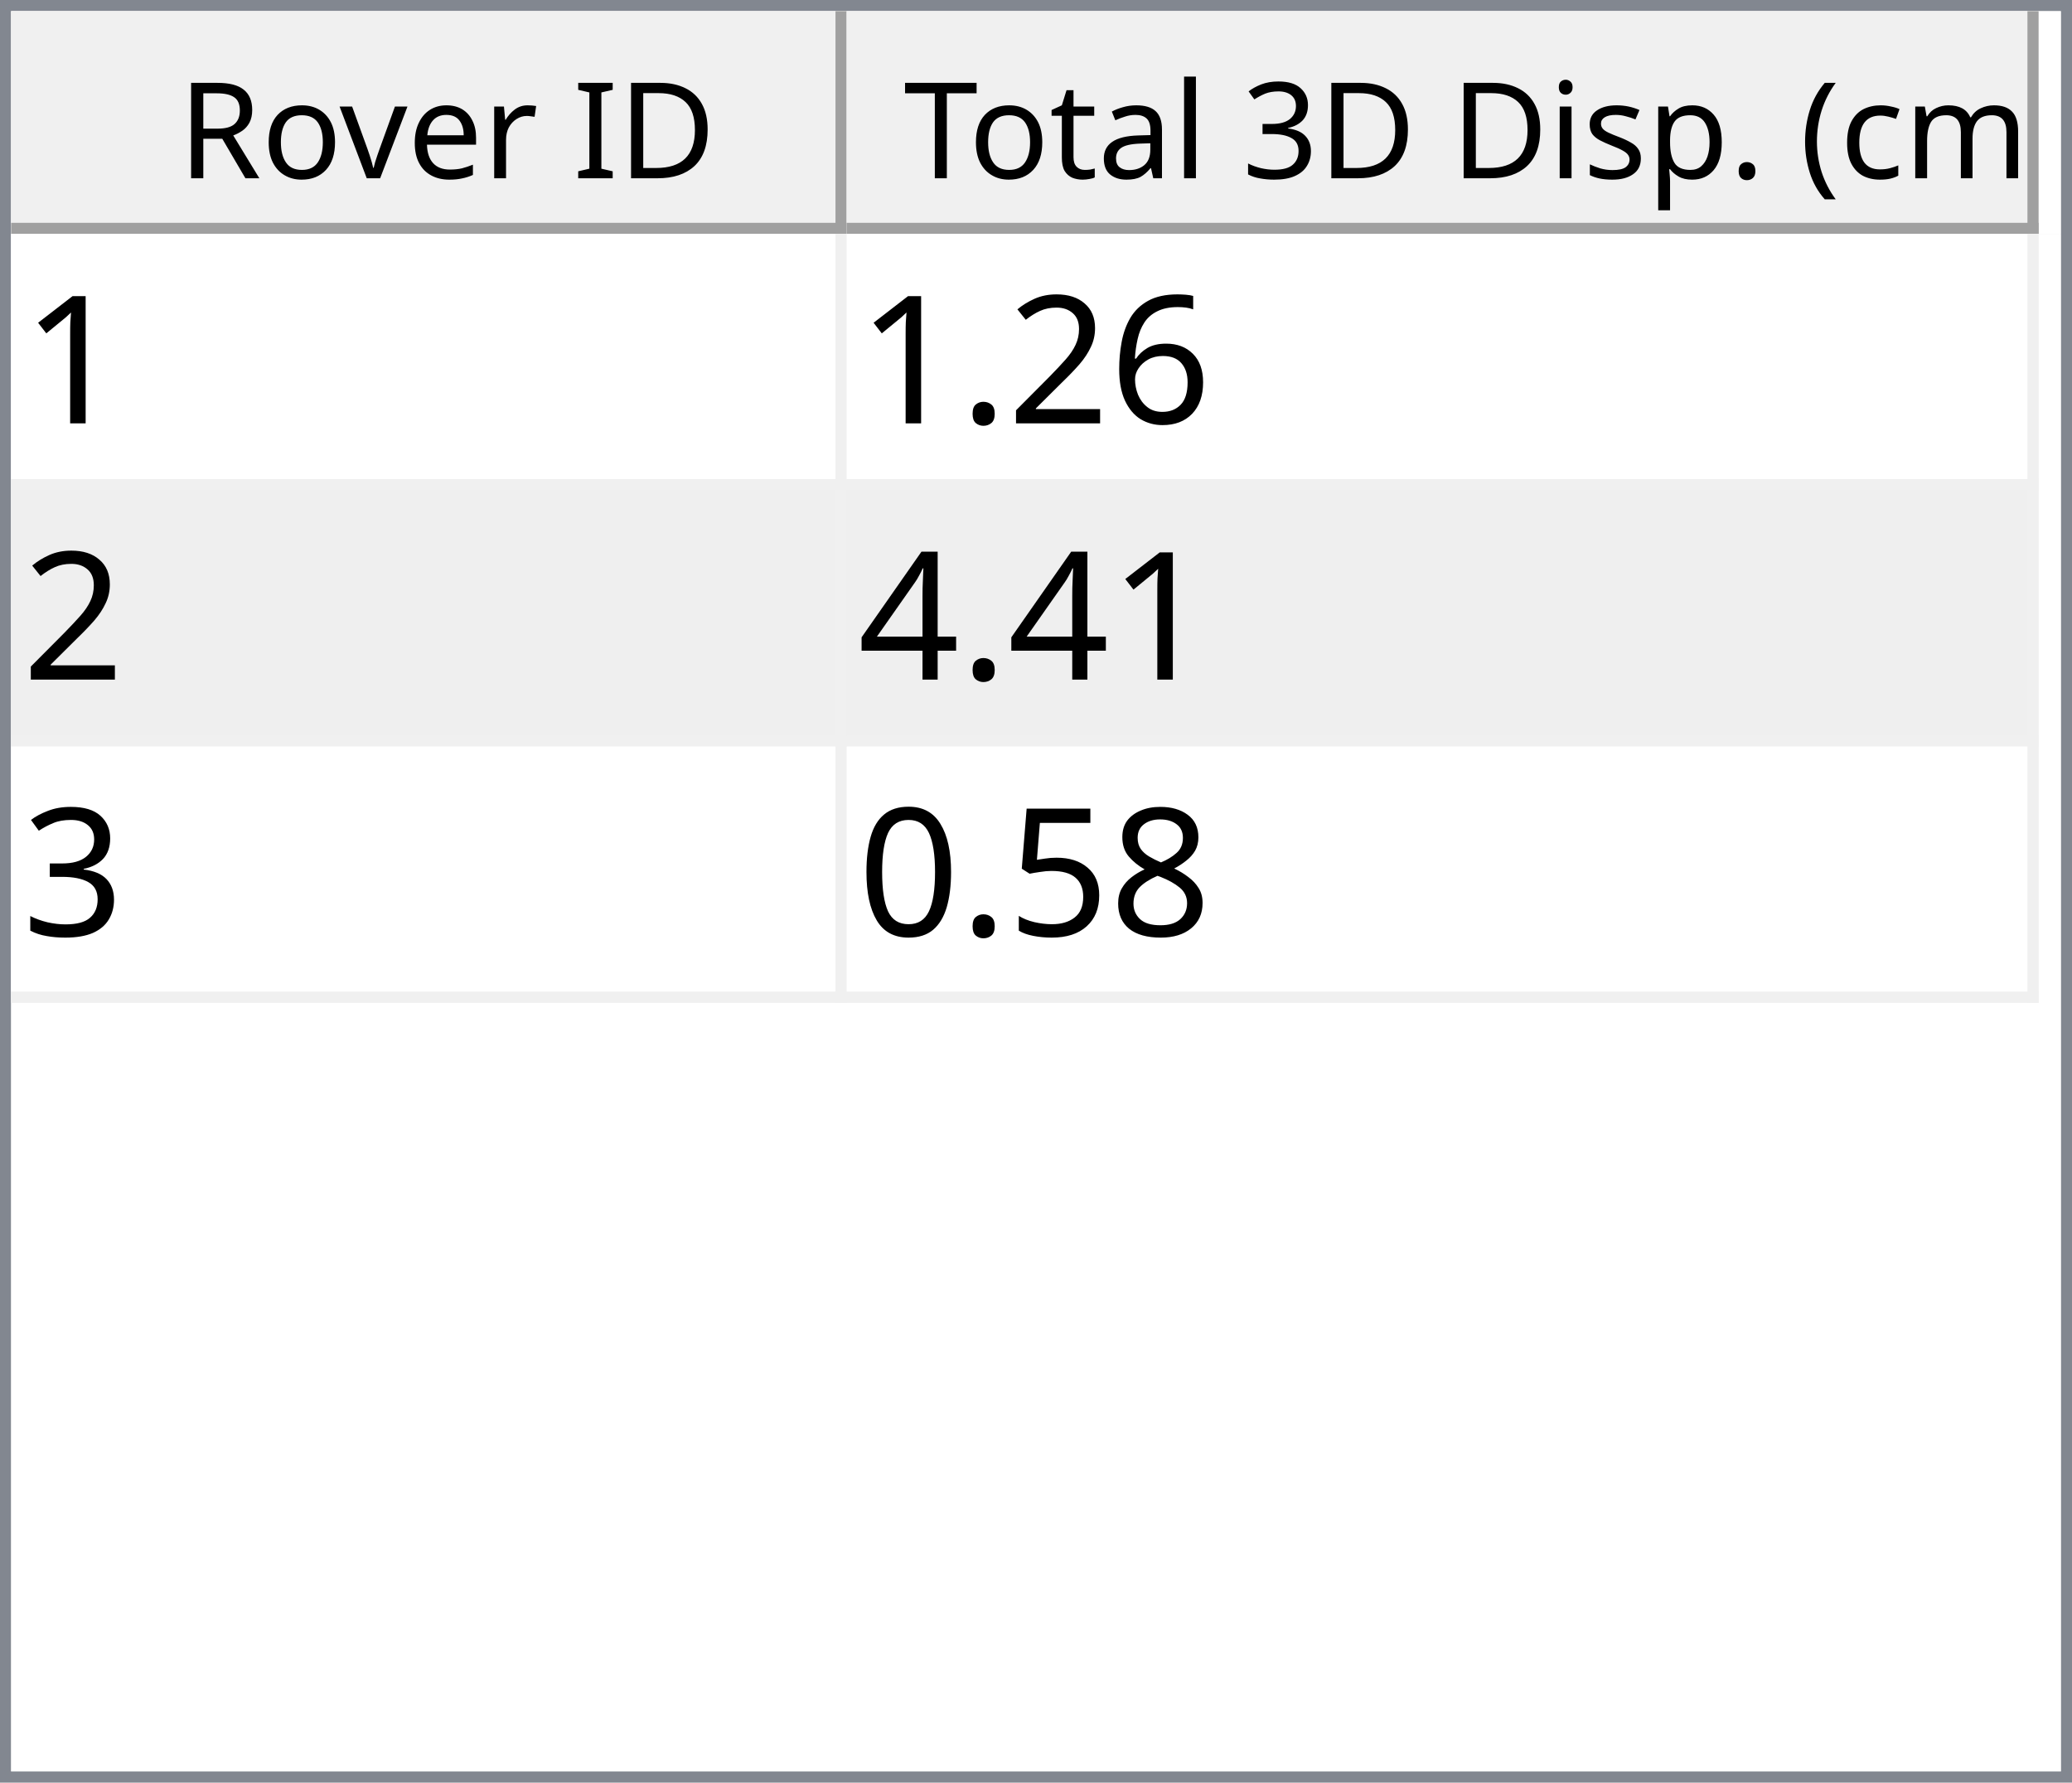
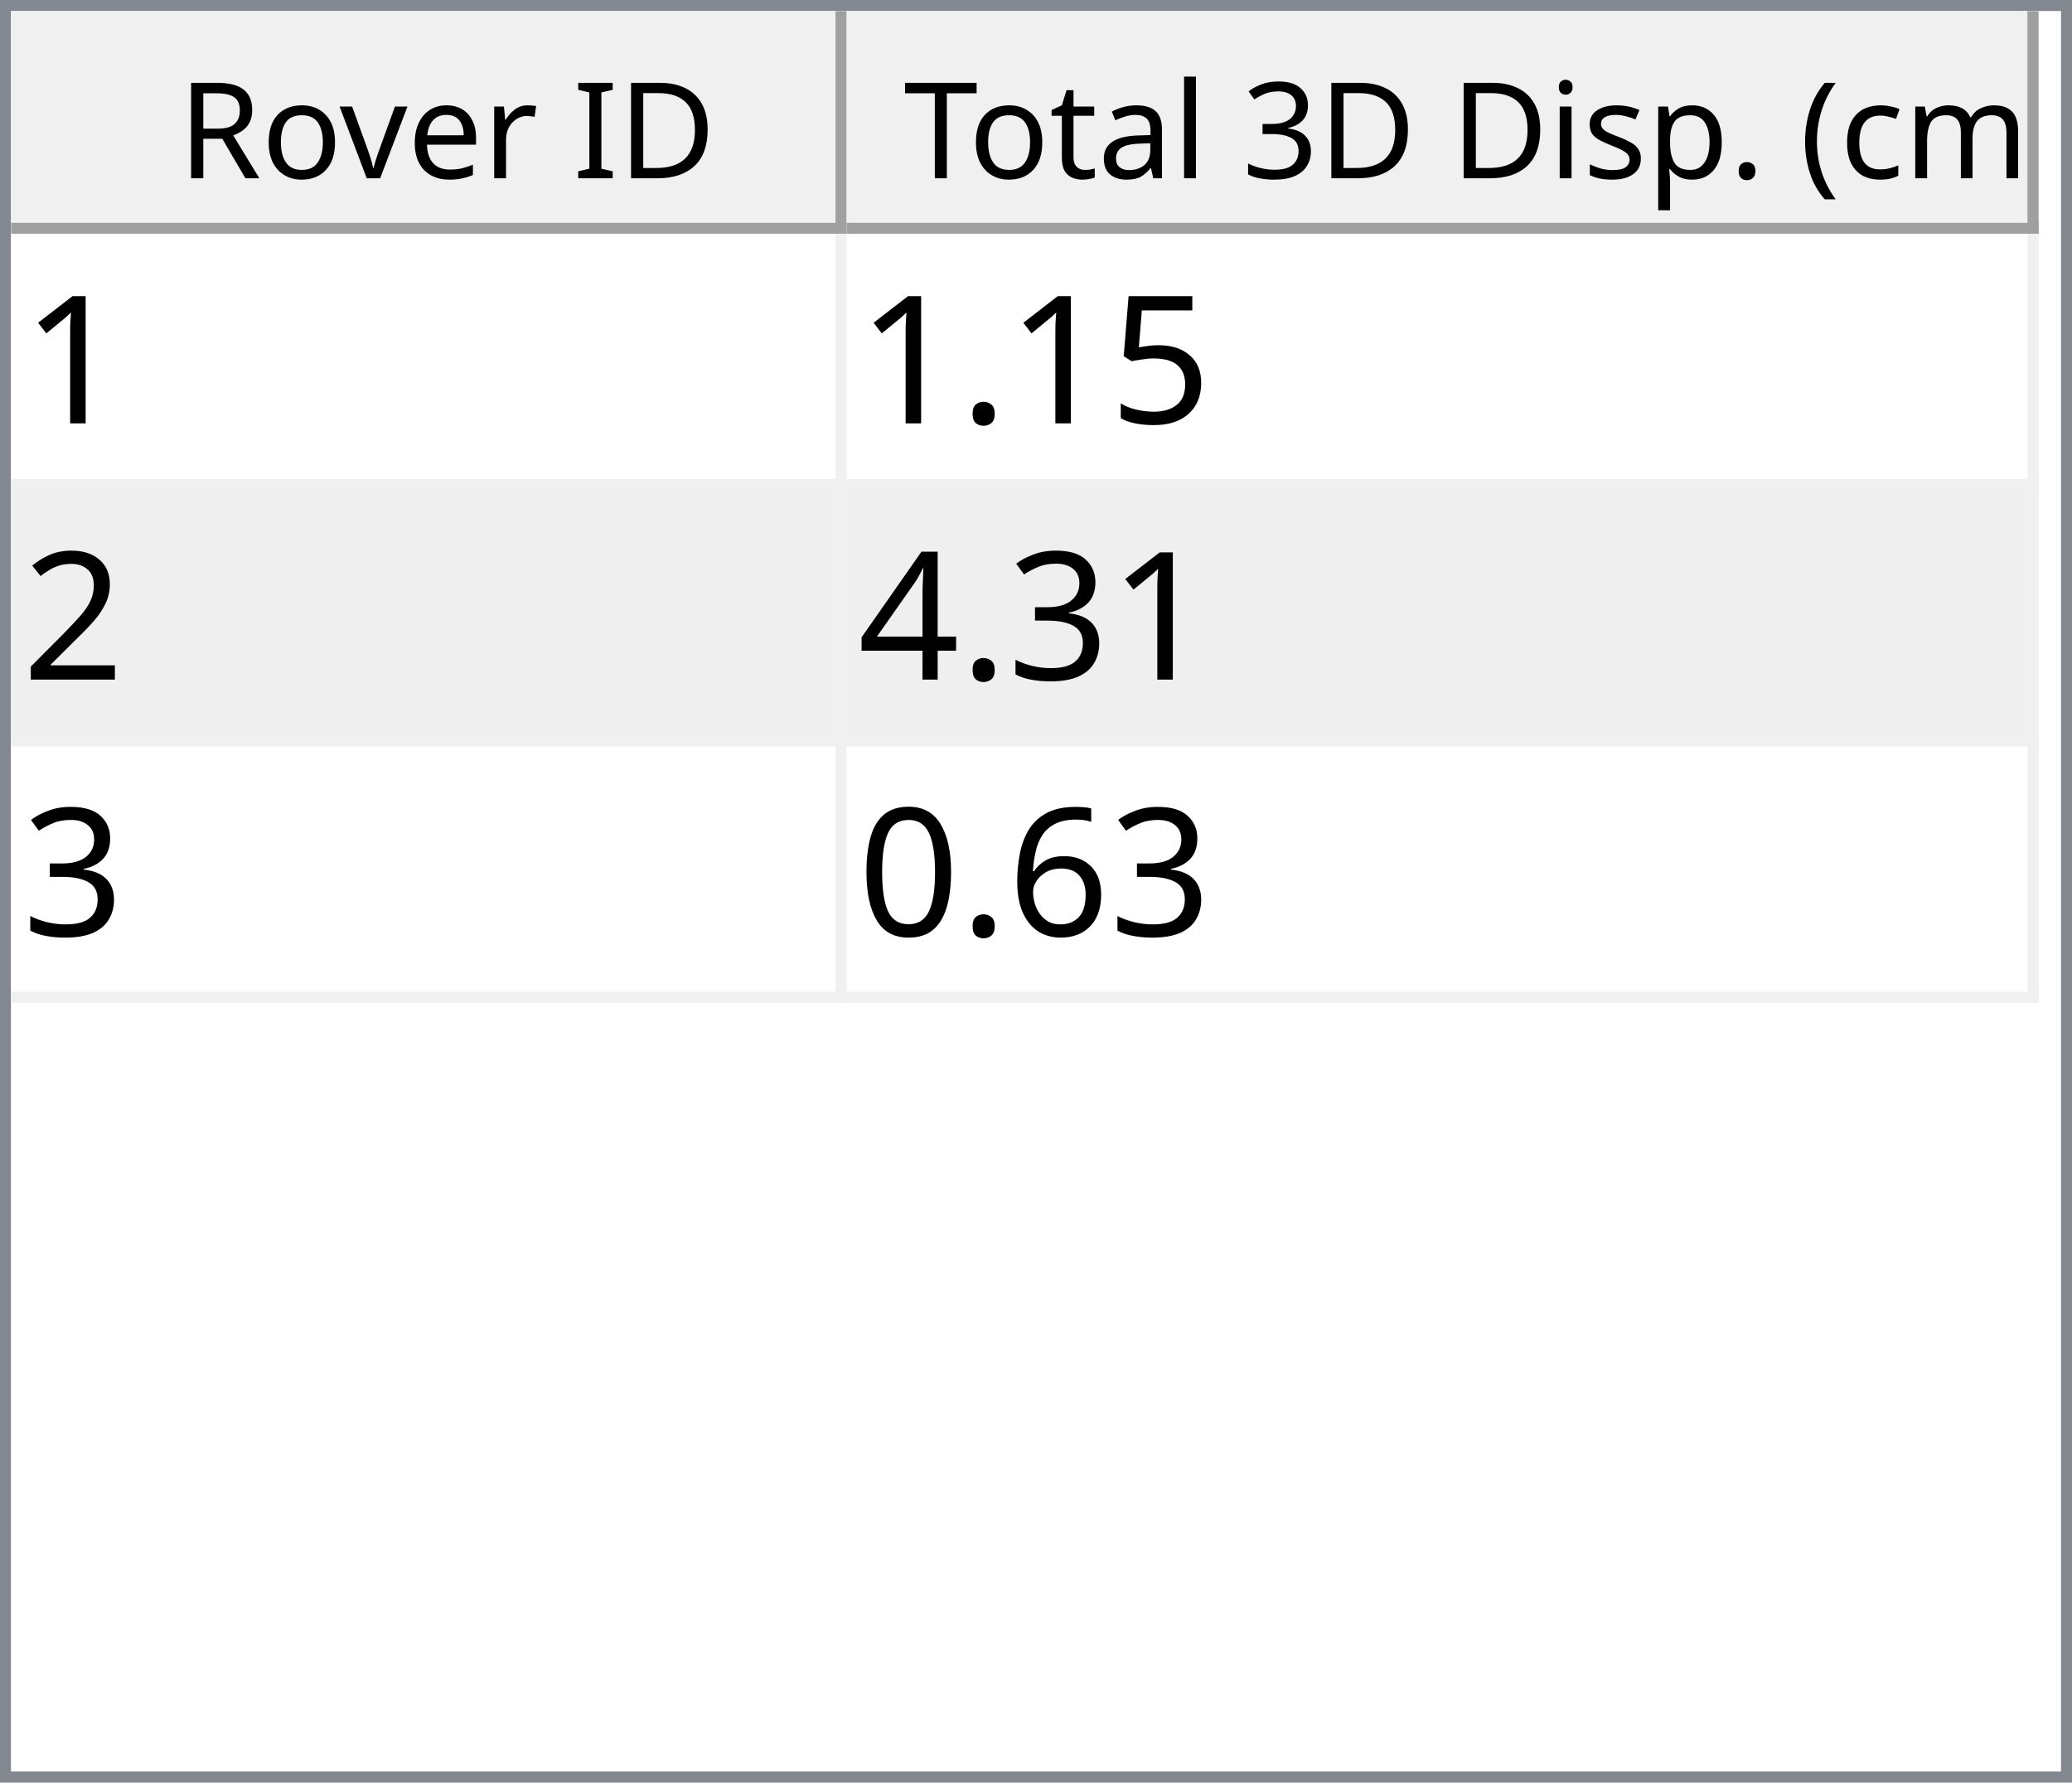
<svg xmlns="http://www.w3.org/2000/svg" style="fill-opacity:1; color-rendering:auto; color-interpolation:auto; text-rendering:auto; stroke:black; stroke-linecap:square; stroke-miterlimit:10; shape-rendering:auto; stroke-opacity:1; fill:black; stroke-dasharray:none; font-weight:normal; stroke-width:1; font-family:'Dialog'; font-style:normal; stroke-linejoin:miter; font-size:12px; stroke-dashoffset:0; image-rendering:auto;" width="186" height="160">
  <defs id="genericDefs" />
  <g>
    <defs id="defs1">
      <clipPath clipPathUnits="userSpaceOnUse" id="clipPath1">
        <path d="M0 0 L186 0 L186 160 L0 160 L0 0 Z" />
      </clipPath>
      <clipPath clipPathUnits="userSpaceOnUse" id="clipPath2">
        <path d="M0 0 L0 160 L186 160 L186 0 Z" />
      </clipPath>
      <clipPath clipPathUnits="userSpaceOnUse" id="clipPath3">
        <path d="M0 0 L0 20 L184 20 L184 0 Z" />
      </clipPath>
      <clipPath clipPathUnits="userSpaceOnUse" id="clipPath4">
        <path d="M0 0 L0 20 L75 20 L75 0 Z" />
      </clipPath>
      <clipPath clipPathUnits="userSpaceOnUse" id="clipPath5">
        <path d="M1 1 L1 19 L74 19 L74 1 Z" />
      </clipPath>
      <clipPath clipPathUnits="userSpaceOnUse" id="clipPath6">
        <path d="M0 0 L0 18 L73 18 L73 0 Z" />
      </clipPath>
      <clipPath clipPathUnits="userSpaceOnUse" id="clipPath7">
        <path d="M-0.5 -0.5 L-0.5 19.5 L74.5 19.5 L74.5 -0.5 Z" />
      </clipPath>
      <clipPath clipPathUnits="userSpaceOnUse" id="clipPath8">
        <path d="M0 0 L0 20 L107 20 L107 0 Z" />
      </clipPath>
      <clipPath clipPathUnits="userSpaceOnUse" id="clipPath9">
        <path d="M1 1 L1 19 L106 19 L106 1 Z" />
      </clipPath>
      <clipPath clipPathUnits="userSpaceOnUse" id="clipPath10">
        <path d="M0 0 L0 18 L105 18 L105 0 Z" />
      </clipPath>
      <clipPath clipPathUnits="userSpaceOnUse" id="clipPath11">
        <path d="M-0.5 -0.5 L-0.5 19.5 L106.5 19.5 L106.5 -0.5 Z" />
      </clipPath>
      <clipPath clipPathUnits="userSpaceOnUse" id="clipPath12">
        <path d="M0 0 L0 138 L184 138 L184 0 Z" />
      </clipPath>
      <clipPath clipPathUnits="userSpaceOnUse" id="clipPath13">
        <path d="M0 0 L0 69 L182 69 L182 0 Z" />
      </clipPath>
      <clipPath clipPathUnits="userSpaceOnUse" id="clipPath14">
        <path d="M-0.5 -0.5 L-0.5 68.5 L181.5 68.5 L181.5 -0.5 Z" />
      </clipPath>
      <clipPath clipPathUnits="userSpaceOnUse" id="clipPath15">
        <path d="M0 0 L0 22 L74 22 L74 0 Z" />
      </clipPath>
      <clipPath clipPathUnits="userSpaceOnUse" id="clipPath16">
        <path d="M0 0 L0 22 L106 22 L106 0 Z" />
      </clipPath>
      <font horiz-adv-x="64.551" id="font1">
        <font-face ascent="107.91" descent="25.098" units-per-em="100" style="font-style:normal; font-family:Segoe UI; font-weight:normal;" />
        <missing-glyph horiz-adv-x="64.551" d="M8.109 0 L8.109 68.266 L56.453 68.266 L56.453 0 L8.109 0 ZM15.328 7.234 L49.219 7.234 L49.219 61.031 L15.328 61.031 L15.328 7.234 Z" />
        <glyph unicode="D" horiz-adv-x="70.117" d="M9.188 0 L9.188 70.016 L28.516 70.016 Q65.531 70.016 65.531 35.891 Q65.531 19.672 55.25 9.836 Q44.969 0 27.734 0 L9.188 0 ZM17.391 62.594 L17.391 7.422 L27.828 7.422 Q41.609 7.422 49.273 14.797 Q56.938 22.172 56.938 35.688 Q56.938 62.594 28.328 62.594 L17.391 62.594 Z" />
        <glyph unicode="I" horiz-adv-x="26.611" d="M17.391 0 L9.188 0 L9.188 70.016 L17.391 70.016 L17.391 0 Z" />
        <glyph unicode=" " horiz-adv-x="27.393" d="" />
        <glyph unicode="r" horiz-adv-x="34.766" d="M34.188 41.891 Q32.078 43.5 28.125 43.5 Q23 43.5 19.555 38.672 Q16.109 33.844 16.109 25.484 L16.109 0 L8.109 0 L8.109 50 L16.109 50 L16.109 39.703 L16.312 39.703 Q18.016 44.969 21.531 47.922 Q25.047 50.875 29.391 50.875 Q32.516 50.875 34.188 50.203 L34.188 41.891 Z" />
        <glyph unicode="e" horiz-adv-x="52.295" d="M48.297 23 L12.984 23 Q13.188 14.656 17.484 10.109 Q21.781 5.562 29.297 5.562 Q37.75 5.562 44.828 11.141 L44.828 3.609 Q38.234 -1.172 27.391 -1.172 Q16.797 -1.172 10.742 5.641 Q4.688 12.453 4.688 24.812 Q4.688 36.469 11.305 43.82 Q17.922 51.172 27.734 51.172 Q37.547 51.172 42.922 44.828 Q48.297 38.484 48.297 27.203 L48.297 23 ZM40.094 29.781 Q40.047 36.719 36.75 40.578 Q33.453 44.438 27.594 44.438 Q21.922 44.438 17.969 40.383 Q14.016 36.328 13.094 29.781 L40.094 29.781 Z" />
        <glyph unicode="v" horiz-adv-x="47.9" d="M47.406 50 L27.484 0 L19.625 0 L0.688 50 L9.469 50 L22.172 13.672 Q23.578 9.672 23.922 6.688 L24.125 6.688 Q24.609 10.453 25.688 13.484 L38.969 50 L47.406 50 Z" />
        <glyph unicode="o" horiz-adv-x="58.594" d="M29 -1.172 Q17.922 -1.172 11.305 5.836 Q4.688 12.844 4.688 24.422 Q4.688 37.016 11.57 44.094 Q18.453 51.172 30.172 51.172 Q41.359 51.172 47.633 44.289 Q53.906 37.406 53.906 25.203 Q53.906 13.234 47.141 6.031 Q40.375 -1.172 29 -1.172 ZM29.594 44.438 Q21.875 44.438 17.383 39.188 Q12.891 33.938 12.891 24.703 Q12.891 15.828 17.43 10.695 Q21.969 5.562 29.594 5.562 Q37.359 5.562 41.531 10.594 Q45.703 15.625 45.703 24.906 Q45.703 34.281 41.531 39.359 Q37.359 44.438 29.594 44.438 Z" />
        <glyph unicode="R" horiz-adv-x="59.814" d="M59.375 0 L49.609 0 L37.891 19.625 Q36.281 22.359 34.766 24.289 Q33.25 26.219 31.664 27.438 Q30.078 28.656 28.25 29.219 Q26.422 29.781 24.125 29.781 L17.391 29.781 L17.391 0 L9.188 0 L9.188 70.016 L30.078 70.016 Q34.672 70.016 38.555 68.867 Q42.438 67.719 45.289 65.375 Q48.141 63.031 49.758 59.547 Q51.375 56.062 51.375 51.375 Q51.375 47.703 50.273 44.656 Q49.172 41.609 47.148 39.211 Q45.125 36.812 42.266 35.133 Q39.406 33.453 35.844 32.516 L35.844 32.328 Q37.594 31.547 38.891 30.547 Q40.188 29.547 41.359 28.18 Q42.531 26.812 43.68 25.078 Q44.828 23.344 46.234 21.047 L59.375 0 ZM17.391 62.594 L17.391 37.203 L28.516 37.203 Q31.594 37.203 34.203 38.133 Q36.812 39.062 38.719 40.797 Q40.625 42.531 41.703 45.047 Q42.781 47.562 42.781 50.688 Q42.781 56.297 39.141 59.445 Q35.5 62.594 28.609 62.594 L17.391 62.594 Z" />
        <glyph unicode=")" horiz-adv-x="30.176" d="M8.297 -15.922 L1.172 -15.922 Q16.406 2.344 16.406 26.812 Q16.406 51.469 1.078 70.016 L8.297 70.016 Q23.531 52.156 23.531 26.703 Q23.531 1.375 8.297 -15.922 Z" />
        <glyph unicode="m" horiz-adv-x="86.133" d="M79.109 0 L71.094 0 L71.094 28.719 Q71.094 37.016 68.531 40.727 Q65.969 44.438 59.906 44.438 Q54.781 44.438 51.195 39.75 Q47.609 35.062 47.609 28.516 L47.609 0 L39.594 0 L39.594 29.688 Q39.594 44.438 28.219 44.438 Q22.953 44.438 19.531 40.016 Q16.109 35.594 16.109 28.516 L16.109 0 L8.109 0 L8.109 50 L16.109 50 L16.109 42.094 L16.312 42.094 Q21.625 51.172 31.844 51.172 Q36.969 51.172 40.773 48.312 Q44.578 45.453 46 40.828 Q51.562 51.172 62.594 51.172 Q79.109 51.172 79.109 30.812 L79.109 0 Z" />
        <glyph unicode="c" horiz-adv-x="46.191" d="M42.188 2.297 Q36.422 -1.172 28.516 -1.172 Q17.828 -1.172 11.258 5.789 Q4.688 12.75 4.688 23.828 Q4.688 36.188 11.766 43.68 Q18.844 51.172 30.672 51.172 Q37.25 51.172 42.281 48.734 L42.281 40.531 Q36.719 44.438 30.375 44.438 Q22.703 44.438 17.797 38.945 Q12.891 33.453 12.891 24.516 Q12.891 15.719 17.508 10.641 Q22.125 5.562 29.891 5.562 Q36.422 5.562 42.188 9.906 L42.188 2.297 Z" />
        <glyph unicode="(" horiz-adv-x="30.176" d="M29.109 -15.922 L21.969 -15.922 Q6.844 1.375 6.844 26.703 Q6.844 52.156 21.969 70.016 L29.203 70.016 Q13.875 51.469 13.875 26.812 Q13.875 2.344 29.109 -15.922 Z" />
        <glyph unicode="." horiz-adv-x="21.68" d="M10.891 -1.078 Q8.641 -1.078 7.055 0.539 Q5.469 2.156 5.469 4.391 Q5.469 6.641 7.055 8.273 Q8.641 9.906 10.891 9.906 Q13.188 9.906 14.797 8.273 Q16.406 6.641 16.406 4.391 Q16.406 2.156 14.797 0.539 Q13.188 -1.078 10.891 -1.078 Z" />
        <glyph unicode="p" horiz-adv-x="58.789" d="M16.312 7.234 L16.109 7.234 L16.109 -23 L8.109 -23 L8.109 50 L16.109 50 L16.109 41.219 L16.312 41.219 Q22.219 51.172 33.594 51.172 Q43.266 51.172 48.688 44.461 Q54.109 37.75 54.109 26.469 Q54.109 13.922 48 6.375 Q41.891 -1.172 31.297 -1.172 Q21.578 -1.172 16.312 7.234 ZM16.109 27.391 L16.109 20.406 Q16.109 14.203 20.141 9.883 Q24.172 5.562 30.375 5.562 Q37.641 5.562 41.773 11.133 Q45.906 16.703 45.906 26.609 Q45.906 34.969 42.047 39.703 Q38.188 44.438 31.594 44.438 Q24.609 44.438 20.359 39.578 Q16.109 34.719 16.109 27.391 Z" />
        <glyph unicode="s" horiz-adv-x="42.432" d="M5.078 1.812 L5.078 10.406 Q11.625 5.562 19.484 5.562 Q30.031 5.562 30.031 12.594 Q30.031 14.594 29.125 15.992 Q28.219 17.391 26.68 18.461 Q25.141 19.531 23.07 20.383 Q21 21.234 18.609 22.172 Q15.281 23.484 12.766 24.828 Q10.25 26.172 8.57 27.859 Q6.891 29.547 6.031 31.695 Q5.172 33.844 5.172 36.719 Q5.172 40.234 6.789 42.945 Q8.406 45.656 11.086 47.484 Q13.766 49.312 17.211 50.242 Q20.656 51.172 24.312 51.172 Q30.812 51.172 35.938 48.922 L35.938 40.828 Q30.422 44.438 23.25 44.438 Q21 44.438 19.195 43.922 Q17.391 43.406 16.094 42.477 Q14.797 41.547 14.086 40.258 Q13.375 38.969 13.375 37.406 Q13.375 35.453 14.086 34.133 Q14.797 32.812 16.164 31.789 Q17.531 30.766 19.484 29.938 Q21.438 29.109 23.922 28.125 Q27.25 26.859 29.883 25.516 Q32.516 24.172 34.375 22.484 Q36.234 20.797 37.234 18.602 Q38.234 16.406 38.234 13.375 Q38.234 9.672 36.602 6.938 Q34.969 4.203 32.234 2.398 Q29.5 0.594 25.93 -0.289 Q22.359 -1.172 18.453 -1.172 Q10.75 -1.172 5.078 1.812 Z" />
        <glyph unicode="i" horiz-adv-x="24.219" d="M12.203 62.703 Q10.062 62.703 8.547 64.164 Q7.031 65.625 7.031 67.875 Q7.031 70.125 8.547 71.609 Q10.062 73.094 12.203 73.094 Q14.406 73.094 15.945 71.609 Q17.484 70.125 17.484 67.875 Q17.484 65.719 15.945 64.211 Q14.406 62.703 12.203 62.703 ZM16.109 0 L8.109 0 L8.109 50 L16.109 50 L16.109 0 Z" />
        <glyph unicode="3" horiz-adv-x="53.906" d="M46.531 19.828 Q46.531 15.094 44.75 11.211 Q42.969 7.328 39.719 4.57 Q36.469 1.812 31.93 0.297 Q27.391 -1.219 21.922 -1.219 Q11.922 -1.219 6 2.594 L6 11.188 Q13.094 5.609 22.219 5.609 Q25.875 5.609 28.828 6.539 Q31.781 7.469 33.906 9.227 Q36.031 10.984 37.18 13.477 Q38.328 15.969 38.328 19.094 Q38.328 32.812 18.797 32.812 L12.984 32.812 L12.984 39.594 L18.5 39.594 Q35.797 39.594 35.797 52.484 Q35.797 64.406 22.609 64.406 Q15.188 64.406 8.688 59.422 L8.688 67.188 Q15.375 71.188 24.609 71.188 Q29 71.188 32.57 69.969 Q36.141 68.75 38.68 66.555 Q41.219 64.359 42.609 61.281 Q44 58.203 44 54.5 Q44 40.672 30.031 36.719 L30.031 36.531 Q33.594 36.141 36.625 34.797 Q39.656 33.453 41.852 31.305 Q44.047 29.156 45.289 26.25 Q46.531 23.344 46.531 19.828 Z" />
        <glyph unicode="l" horiz-adv-x="24.219" d="M16.109 0 L8.109 0 L8.109 74.031 L16.109 74.031 L16.109 0 Z" />
        <glyph unicode="a" horiz-adv-x="50.879" d="M43.891 0 L35.891 0 L35.891 7.812 L35.688 7.812 Q30.469 -1.172 20.312 -1.172 Q12.844 -1.172 8.617 2.781 Q4.391 6.734 4.391 13.281 Q4.391 27.297 20.906 29.594 L35.891 31.688 Q35.891 44.438 25.594 44.438 Q16.547 44.438 9.281 38.281 L9.281 46.484 Q16.656 51.172 26.266 51.172 Q43.891 51.172 43.891 32.516 L43.891 0 ZM35.891 25.297 L23.828 23.641 Q18.266 22.859 15.43 20.875 Q12.594 18.891 12.594 13.875 Q12.594 10.203 15.211 7.883 Q17.828 5.562 22.172 5.562 Q28.125 5.562 32.008 9.742 Q35.891 13.922 35.891 20.312 L35.891 25.297 Z" />
        <glyph unicode="t" horiz-adv-x="33.887" d="M31.297 0.484 Q28.469 -1.078 23.828 -1.078 Q10.688 -1.078 10.688 13.578 L10.688 43.172 L2.094 43.172 L2.094 50 L10.688 50 L10.688 62.203 L18.703 64.797 L18.703 50 L31.297 50 L31.297 43.172 L18.703 43.172 L18.703 14.984 Q18.703 9.969 20.414 7.82 Q22.125 5.672 26.078 5.672 Q29.109 5.672 31.297 7.328 L31.297 0.484 Z" />
        <glyph unicode="T" horiz-adv-x="52.393" d="M50.594 62.594 L30.375 62.594 L30.375 0 L22.172 0 L22.172 62.594 L2 62.594 L2 70.016 L50.594 70.016 L50.594 62.594 Z" />
      </font>
      <font horiz-adv-x="75.0" id="font2">
        <font-face ascent="100.537" descent="21.973" units-per-em="100" style="font-style:normal; font-family:sans-serif; font-weight:normal;" />
        <missing-glyph horiz-adv-x="75.0" d="M12.5 0 L12.5 62.5 L62.5 62.5 L62.5 0 L12.5 0 ZM14.062 1.562 L60.938 1.562 L60.938 60.938 L14.062 60.938 L14.062 1.562 Z" />
        <glyph unicode="1" horiz-adv-x="55.615" d="M37.25 0 L28.469 0 L28.469 56 Q25.297 52.984 20.141 49.953 Q14.984 46.922 10.891 45.406 L10.891 53.906 Q18.266 57.375 23.781 62.305 Q29.297 67.234 31.594 71.875 L37.25 71.875 L37.25 0 Z" />
+         <glyph unicode="5" horiz-adv-x="55.615" d="M4.156 18.75 L13.375 19.531 Q14.406 12.797 18.141 9.398 Q21.875 6 27.156 6 Q33.5 6 37.891 10.789 Q42.281 15.578 42.281 23.484 Q42.281 31 38.062 35.352 Q33.844 39.703 27 39.703 Q22.75 39.703 19.336 37.773 Q15.922 35.844 13.969 32.766 L5.719 33.844 L12.641 70.609 L48.25 70.609 L48.25 62.203 L19.672 62.203 L15.828 42.969 Q22.266 47.469 29.344 47.469 Q38.719 47.469 45.164 40.969 Q51.609 34.469 51.609 24.266 Q51.609 14.547 45.953 7.469 Q39.062 -1.219 27.156 -1.219 Q17.391 -1.219 11.211 4.25 Q5.031 9.719 4.156 18.75 Z" />
+         <glyph unicode="." horiz-adv-x="27.783" d="M9.078 0 L9.078 10.016 L19.094 10.016 L19.094 0 L9.078 0 Z" />
+         <glyph unicode="2" horiz-adv-x="55.615" d="M50.344 8.453 L50.344 0 L3.031 0 Q2.938 3.172 4.047 6.109 Q5.859 10.938 9.836 15.625 Q13.812 20.312 21.344 26.469 Q33.016 36.031 37.117 41.625 Q41.219 47.219 41.219 52.203 Q41.219 57.422 37.477 61.008 Q33.734 64.594 27.734 64.594 Q21.391 64.594 17.578 60.789 Q13.766 56.984 13.719 50.25 L4.688 51.172 Q5.609 61.281 11.664 66.578 Q17.719 71.875 27.938 71.875 Q38.234 71.875 44.242 66.164 Q50.25 60.453 50.25 52 Q50.25 47.703 48.492 43.555 Q46.734 39.406 42.656 34.812 Q38.578 30.219 29.109 22.219 Q21.188 15.578 18.945 13.211 Q16.703 10.844 15.234 8.453 L50.344 8.453 Z" />
+         <glyph unicode="3" horiz-adv-x="55.615" d="M4.203 18.891 L12.984 20.062 Q14.5 12.594 18.141 9.297 Q21.781 6 27 6 Q33.203 6 37.477 10.297 Q41.75 14.594 41.75 20.953 Q41.75 27 37.797 30.93 Q33.844 34.859 27.734 34.859 Q25.25 34.859 21.531 33.891 L22.516 41.609 Q23.391 41.5 23.922 41.5 Q29.547 41.5 34.039 44.43 Q38.531 47.359 38.531 53.469 Q38.531 58.297 35.258 61.477 Q31.984 64.656 26.812 64.656 Q21.688 64.656 18.266 61.43 Q14.844 58.203 13.875 51.766 L5.078 53.328 Q6.688 62.156 12.398 67.016 Q18.109 71.875 26.609 71.875 Q32.469 71.875 37.398 69.359 Q42.328 66.844 44.945 62.5 Q47.562 58.156 47.562 53.266 Q47.562 48.641 45.07 44.828 Q42.578 41.016 37.703 38.766 Q44.047 37.312 47.562 32.695 Q51.078 28.078 51.078 21.141 Q51.078 11.766 44.242 5.25 Q37.406 -1.266 26.953 -1.266 Q17.531 -1.266 11.305 4.352 Q5.078 9.969 4.203 18.891 Z" />
+         <glyph unicode="4" horiz-adv-x="55.615" d="M32.328 0 L32.328 17.141 L1.266 17.141 L1.266 25.203 L33.938 71.578 L41.109 71.578 L41.109 25.203 L50.781 25.203 L50.781 17.141 L41.109 17.141 L41.109 0 L32.328 0 ZM32.328 25.203 L32.328 57.469 L9.906 25.203 L32.328 25.203 Z" />
        <glyph unicode="6" horiz-adv-x="55.615" d="M49.75 54.047 L41.016 53.375 Q39.844 58.547 37.703 60.891 Q34.125 64.656 28.906 64.656 Q24.703 64.656 21.531 62.312 Q17.391 59.281 14.992 53.469 Q12.594 47.656 12.5 36.922 Q15.672 41.75 20.266 44.094 Q24.859 46.438 29.891 46.438 Q38.672 46.438 44.852 39.969 Q51.031 33.5 51.031 23.25 Q51.031 16.5 48.125 10.719 Q45.219 4.938 40.141 1.859 Q35.062 -1.219 28.609 -1.219 Q17.625 -1.219 10.695 6.859 Q3.766 14.938 3.766 33.5 Q3.766 54.25 11.422 63.672 Q18.109 71.875 29.438 71.875 Q37.891 71.875 43.289 67.141 Q48.688 62.406 49.75 54.047 ZM13.875 23.188 Q13.875 18.656 15.797 14.508 Q17.719 10.359 21.188 8.18 Q24.656 6 28.469 6 Q34.031 6 38.039 10.492 Q42.047 14.984 42.047 22.703 Q42.047 30.125 38.086 34.398 Q34.125 38.672 28.125 38.672 Q22.172 38.672 18.023 34.398 Q13.875 30.125 13.875 23.188 Z" />
-         <glyph unicode="2" horiz-adv-x="55.615" d="M50.344 8.453 L50.344 0 L3.031 0 Q2.938 3.172 4.047 6.109 Q5.859 10.938 9.836 15.625 Q13.812 20.312 21.344 26.469 Q33.016 36.031 37.117 41.625 Q41.219 47.219 41.219 52.203 Q41.219 57.422 37.477 61.008 Q33.734 64.594 27.734 64.594 Q21.391 64.594 17.578 60.789 Q13.766 56.984 13.719 50.25 L4.688 51.172 Q5.609 61.281 11.664 66.578 Q17.719 71.875 27.938 71.875 Q38.234 71.875 44.242 66.164 Q50.25 60.453 50.25 52 Q50.25 47.703 48.492 43.555 Q46.734 39.406 42.656 34.812 Q38.578 30.219 29.109 22.219 Q21.188 15.578 18.945 13.211 Q16.703 10.844 15.234 8.453 L50.344 8.453 Z" />
-         <glyph unicode="." horiz-adv-x="27.783" d="M9.078 0 L9.078 10.016 L19.094 10.016 L19.094 0 L9.078 0 Z" />
-         <glyph unicode="4" horiz-adv-x="55.615" d="M32.328 0 L32.328 17.141 L1.266 17.141 L1.266 25.203 L33.938 71.578 L41.109 71.578 L41.109 25.203 L50.781 25.203 L50.781 17.141 L41.109 17.141 L41.109 0 L32.328 0 ZM32.328 25.203 L32.328 57.469 L9.906 25.203 L32.328 25.203 Z" />
-         <glyph unicode="3" horiz-adv-x="55.615" d="M4.203 18.891 L12.984 20.062 Q14.5 12.594 18.141 9.297 Q21.781 6 27 6 Q33.203 6 37.477 10.297 Q41.75 14.594 41.75 20.953 Q41.75 27 37.797 30.93 Q33.844 34.859 27.734 34.859 Q25.25 34.859 21.531 33.891 L22.516 41.609 Q23.391 41.5 23.922 41.5 Q29.547 41.5 34.039 44.43 Q38.531 47.359 38.531 53.469 Q38.531 58.297 35.258 61.477 Q31.984 64.656 26.812 64.656 Q21.688 64.656 18.266 61.43 Q14.844 58.203 13.875 51.766 L5.078 53.328 Q6.688 62.156 12.398 67.016 Q18.109 71.875 26.609 71.875 Q32.469 71.875 37.398 69.359 Q42.328 66.844 44.945 62.5 Q47.562 58.156 47.562 53.266 Q47.562 48.641 45.07 44.828 Q42.578 41.016 37.703 38.766 Q44.047 37.312 47.562 32.695 Q51.078 28.078 51.078 21.141 Q51.078 11.766 44.242 5.25 Q37.406 -1.266 26.953 -1.266 Q17.531 -1.266 11.305 4.352 Q5.078 9.969 4.203 18.891 Z" />
-         <glyph unicode="8" horiz-adv-x="55.615" d="M17.672 38.812 Q12.203 40.828 9.57 44.539 Q6.938 48.25 6.938 53.422 Q6.938 61.234 12.555 66.555 Q18.172 71.875 27.484 71.875 Q36.859 71.875 42.578 66.43 Q48.297 60.984 48.297 53.172 Q48.297 48.188 45.68 44.508 Q43.062 40.828 37.75 38.812 Q44.344 36.672 47.781 31.883 Q51.219 27.094 51.219 20.453 Q51.219 11.281 44.727 5.031 Q38.234 -1.219 27.641 -1.219 Q17.047 -1.219 10.547 5.055 Q4.047 11.328 4.047 20.703 Q4.047 27.688 7.594 32.398 Q11.141 37.109 17.672 38.812 ZM15.922 53.719 Q15.922 48.641 19.195 45.414 Q22.469 42.188 27.688 42.188 Q32.766 42.188 36.016 45.383 Q39.266 48.578 39.266 53.219 Q39.266 58.062 35.914 61.359 Q32.562 64.656 27.594 64.656 Q22.562 64.656 19.242 61.43 Q15.922 58.203 15.922 53.719 ZM13.094 20.656 Q13.094 16.891 14.875 13.375 Q16.656 9.859 20.172 7.93 Q23.688 6 27.734 6 Q34.031 6 38.133 10.055 Q42.234 14.109 42.234 20.359 Q42.234 26.703 38.016 30.859 Q33.797 35.016 27.438 35.016 Q21.234 35.016 17.164 30.914 Q13.094 26.812 13.094 20.656 Z" />
-         <glyph unicode="5" horiz-adv-x="55.615" d="M4.156 18.75 L13.375 19.531 Q14.406 12.797 18.141 9.398 Q21.875 6 27.156 6 Q33.5 6 37.891 10.789 Q42.281 15.578 42.281 23.484 Q42.281 31 38.062 35.352 Q33.844 39.703 27 39.703 Q22.75 39.703 19.336 37.773 Q15.922 35.844 13.969 32.766 L5.719 33.844 L12.641 70.609 L48.25 70.609 L48.25 62.203 L19.672 62.203 L15.828 42.969 Q22.266 47.469 29.344 47.469 Q38.719 47.469 45.164 40.969 Q51.609 34.469 51.609 24.266 Q51.609 14.547 45.953 7.469 Q39.062 -1.219 27.156 -1.219 Q17.391 -1.219 11.211 4.25 Q5.031 9.719 4.156 18.75 Z" />
        <glyph unicode="0" horiz-adv-x="55.615" d="M4.156 35.297 Q4.156 48 6.766 55.742 Q9.375 63.484 14.523 67.68 Q19.672 71.875 27.484 71.875 Q33.25 71.875 37.594 69.555 Q41.938 67.234 44.773 62.867 Q47.609 58.5 49.219 52.227 Q50.828 45.953 50.828 35.297 Q50.828 22.703 48.242 14.969 Q45.656 7.234 40.508 3.008 Q35.359 -1.219 27.484 -1.219 Q17.141 -1.219 11.234 6.203 Q4.156 15.141 4.156 35.297 ZM13.188 35.297 Q13.188 17.672 17.312 11.836 Q21.438 6 27.484 6 Q33.547 6 37.672 11.859 Q41.797 17.719 41.797 35.297 Q41.797 52.984 37.672 58.789 Q33.547 64.594 27.391 64.594 Q21.344 64.594 17.719 59.469 Q13.188 52.938 13.188 35.297 Z" />
      </font>
    </defs>
    <g style="fill:white; stroke:white;">
      <rect x="0" y="0" width="186" style="clip-path:url(#clipPath1); stroke:none;" height="160" />
    </g>
    <g style="fill:white; text-rendering:optimizeSpeed; color-rendering:optimizeSpeed; image-rendering:optimizeSpeed; shape-rendering:crispEdges; stroke:white; color-interpolation:sRGB;">
      <rect x="0" width="186" height="160" y="0" style="stroke:none;" />
      <path style="stroke:none;" d="M0 160 L186 160 L186 0 L0 0 Z" />
    </g>
    <g style="fill:rgb(240,240,240); font-family:'Segoe UI'; stroke:rgb(240,240,240);">
      <rect x="0" y="0" width="186" style="clip-path:url(#clipPath2); stroke:none;" height="160" />
    </g>
    <g style="fill:rgb(130,135,144); font-family:'Segoe UI'; stroke:rgb(130,135,144);">
      <path d="M0 0 L186 0 L186 160 L0 160 L0 0 ZM1 1 L185 1 L185 159 L1 159 L1 1 Z" style="fill-rule:evenodd; clip-path:url(#clipPath2); stroke:none;" />
    </g>
    <g style="fill:white; font-family:'Segoe UI'; stroke:white;" transform="translate(1,1)">
      <rect x="0" y="0" width="184" style="clip-path:url(#clipPath3); stroke:none;" height="20" />
    </g>
    <g style="fill:rgb(240,240,240); font-family:'Segoe UI'; stroke:rgb(240,240,240);" transform="translate(1,1)">
      <rect x="0" y="0" width="75" style="clip-path:url(#clipPath4); stroke:none;" height="20" />
    </g>
    <g style="font-family:'Segoe UI';" transform="translate(2,2)">
      <text x="14" xml:space="preserve" y="14" style="clip-path:url(#clipPath6); stroke:none;">Rover ID</text>
    </g>
    <g style="fill:rgb(160,160,160); font-family:'Segoe UI'; stroke:rgb(160,160,160); stroke-linejoin:bevel;" transform="translate(1.5,1.5)">
      <line x1="74" x2="74" y1="0" style="fill:none; clip-path:url(#clipPath7);" y2="19" />
    </g>
    <g style="fill:rgb(160,160,160); font-family:'Segoe UI'; stroke:rgb(160,160,160); stroke-linejoin:bevel;" transform="matrix(1,0,0,1,1,1) translate(0.5,0.5)">
      <line x1="0" x2="74" y1="19" style="fill:none; clip-path:url(#clipPath7);" y2="19" />
    </g>
    <g style="fill:rgb(240,240,240); font-family:'Segoe UI'; stroke:rgb(240,240,240);" transform="translate(76,1)">
      <rect x="0" y="0" width="107" style="clip-path:url(#clipPath8); stroke:none;" height="20" />
    </g>
    <g style="font-family:'Segoe UI';" transform="translate(77,2)">
      <text x="1" xml:space="preserve" y="14" style="clip-path:url(#clipPath10); stroke:none;"> Total 3D Disp. (cm)</text>
    </g>
    <g style="fill:rgb(160,160,160); font-family:'Segoe UI'; stroke:rgb(160,160,160); stroke-linejoin:bevel;" transform="translate(76.5,1.5)">
      <line x1="106" x2="106" y1="0" style="fill:none; clip-path:url(#clipPath11);" y2="19" />
    </g>
    <g style="fill:rgb(160,160,160); font-family:'Segoe UI'; stroke:rgb(160,160,160); stroke-linejoin:bevel;" transform="matrix(1,0,0,1,76,1) translate(0.5,0.5)">
      <line x1="0" x2="106" y1="19" style="fill:none; clip-path:url(#clipPath11);" y2="19" />
    </g>
    <g style="fill:white; font-family:'Segoe UI'; stroke:white;" transform="translate(1,21)">
      <rect x="0" y="0" width="184" style="clip-path:url(#clipPath12); stroke:none;" height="138" />
    </g>
    <g style="fill:rgb(240,240,240); font-size:16px; font-family:sans-serif; stroke:rgb(240,240,240);" transform="translate(1,21)">
      <rect x="0" y="0" width="182" style="clip-path:url(#clipPath13); stroke:none;" height="69" />
      <line transform="translate(0.5,0.5)" x1="0" x2="181" y1="22" style="clip-path:url(#clipPath14); fill:none; stroke-linejoin:bevel;" y2="22" />
    </g>
    <g transform="matrix(1,0,0,1,1,21) translate(0.5,0.5)" style="fill:rgb(240,240,240); font-size:16px; font-family:sans-serif; stroke:rgb(240,240,240); stroke-linejoin:bevel;">
      <line x1="0" x2="181" y1="45" style="fill:none; clip-path:url(#clipPath14);" y2="45" />
    </g>
    <g transform="matrix(1,0,0,1,1,21) translate(0.5,0.5)" style="fill:rgb(240,240,240); font-size:16px; font-family:sans-serif; stroke:rgb(240,240,240); stroke-linejoin:bevel;">
      <line x1="0" x2="181" y1="68" style="fill:none; clip-path:url(#clipPath14);" y2="68" />
    </g>
    <g transform="matrix(1,0,0,1,1,21) translate(0.5,0.5)" style="fill:rgb(240,240,240); font-size:16px; font-family:sans-serif; stroke:rgb(240,240,240); stroke-linejoin:bevel;">
      <line x1="74" x2="74" y1="0" style="fill:none; clip-path:url(#clipPath14);" y2="68" />
    </g>
    <g transform="matrix(1,0,0,1,1,21) translate(0.5,0.5)" style="fill:rgb(240,240,240); font-size:16px; font-family:sans-serif; stroke:rgb(240,240,240); stroke-linejoin:bevel;">
      <line x1="181" x2="181" y1="0" style="fill:none; clip-path:url(#clipPath14);" y2="68" />
    </g>
    <g style="fill:white; font-size:16px; font-family:sans-serif; stroke:white;" transform="matrix(1,0,0,1,1,21)">
      <rect x="0" y="0" width="74" style="clip-path:url(#clipPath15); stroke:none;" height="22" />
      <text x="1" y="17" style="fill:black; clip-path:url(#clipPath15); stroke:none;" xml:space="preserve">1</text>
    </g>
    <g style="fill:white; font-size:16px; font-family:sans-serif; stroke:white;" transform="matrix(1,0,0,1,1,21) translate(75,0)">
      <rect x="0" y="0" width="106" style="clip-path:url(#clipPath16); stroke:none;" height="22" />
-       <text x="1" y="17" style="fill:black; clip-path:url(#clipPath16); stroke:none;" xml:space="preserve">1.26</text>
+       <text x="1" y="17" style="fill:black; clip-path:url(#clipPath16); stroke:none;" xml:space="preserve">1.15</text>
    </g>
    <g style="fill:rgb(239,239,239); font-size:16px; font-family:sans-serif; stroke:rgb(239,239,239);" transform="matrix(1,0,0,1,1,21) translate(0,23)">
      <rect x="0" y="0" width="74" style="clip-path:url(#clipPath15); stroke:none;" height="22" />
      <text x="1" y="17" style="fill:black; clip-path:url(#clipPath15); stroke:none;" xml:space="preserve">2</text>
    </g>
    <g style="fill:rgb(239,239,239); font-size:16px; font-family:sans-serif; stroke:rgb(239,239,239);" transform="matrix(1,0,0,1,1,21) translate(75,23)">
      <rect x="0" y="0" width="106" style="clip-path:url(#clipPath16); stroke:none;" height="22" />
-       <text x="1" y="17" style="fill:black; clip-path:url(#clipPath16); stroke:none;" xml:space="preserve">4.41</text>
+       <text x="1" y="17" style="fill:black; clip-path:url(#clipPath16); stroke:none;" xml:space="preserve">4.31</text>
    </g>
    <g style="fill:white; font-size:16px; font-family:sans-serif; stroke:white;" transform="matrix(1,0,0,1,1,21) translate(0,46)">
      <rect x="0" y="0" width="74" style="clip-path:url(#clipPath15); stroke:none;" height="22" />
      <text x="1" y="17" style="fill:black; clip-path:url(#clipPath15); stroke:none;" xml:space="preserve">3</text>
    </g>
    <g style="fill:white; font-size:16px; font-family:sans-serif; stroke:white;" transform="matrix(1,0,0,1,1,21) translate(75,46)">
      <rect x="0" y="0" width="106" style="clip-path:url(#clipPath16); stroke:none;" height="22" />
-       <text x="1" y="17" style="fill:black; clip-path:url(#clipPath16); stroke:none;" xml:space="preserve">0.58</text>
+       <text x="1" y="17" style="fill:black; clip-path:url(#clipPath16); stroke:none;" xml:space="preserve">0.63</text>
    </g>
  </g>
</svg>
